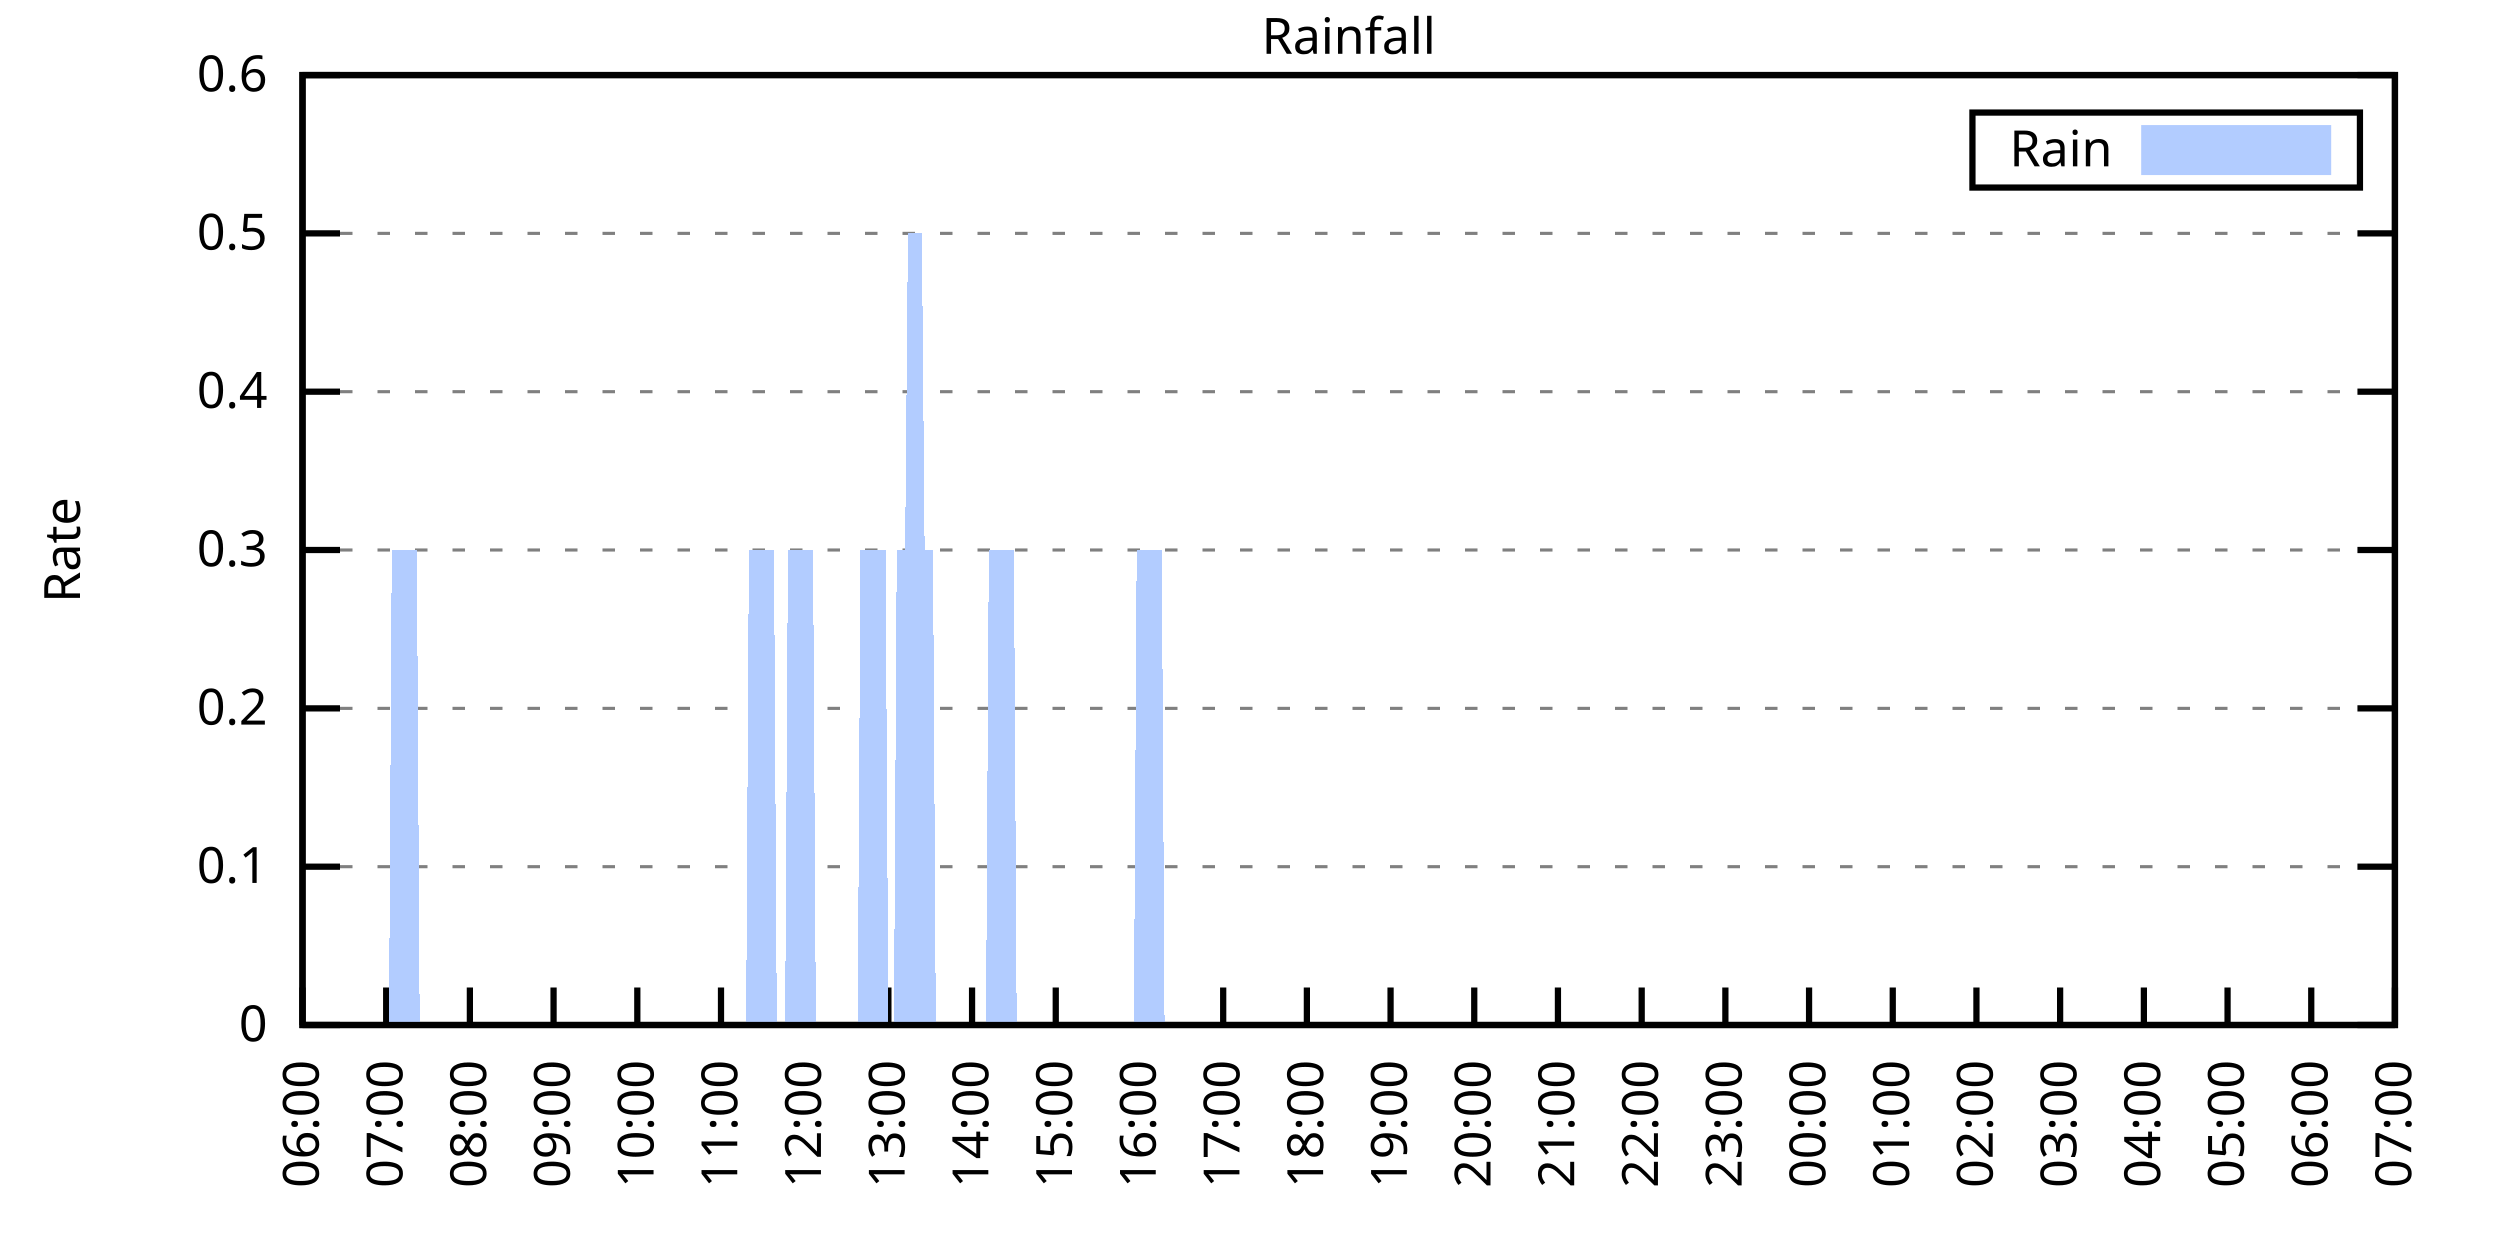
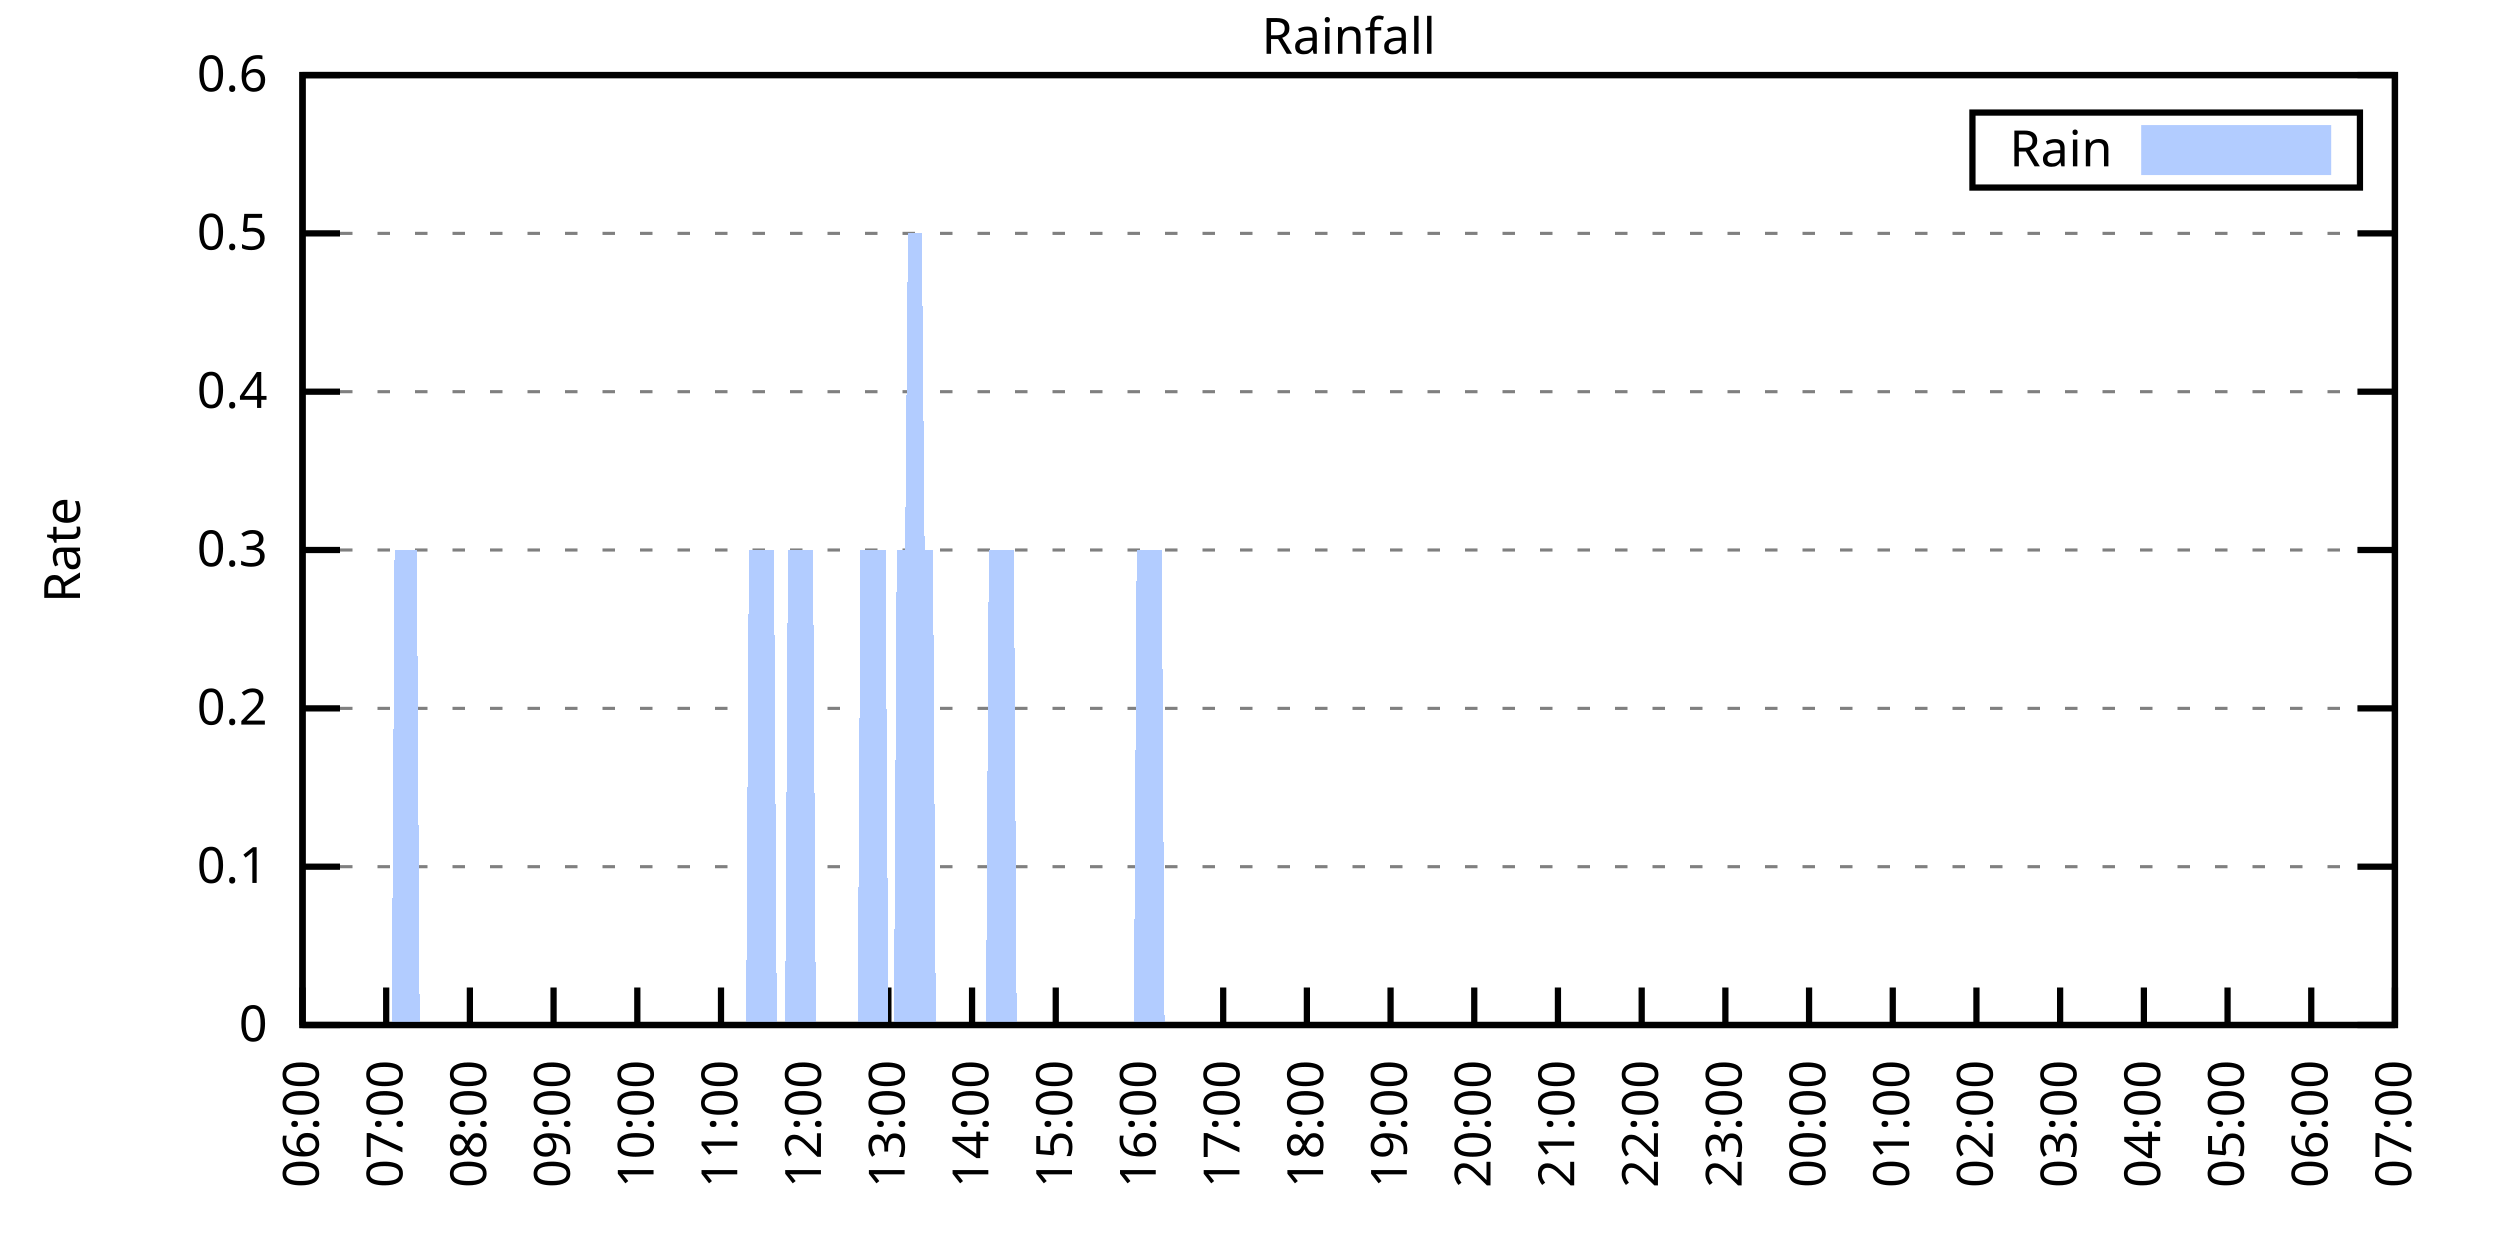
<svg xmlns="http://www.w3.org/2000/svg" xmlns:xlink="http://www.w3.org/1999/xlink" width="400" height="200" viewBox="0 0 400 200">
  <g id="gnuplot_canvas">
    <rect x="0" y="0" width="400" height="200" fill="none" />
    <defs>
      <circle id="gpDot" r="0.5" stroke-width="0.5" stroke="currentColor" />
      <path id="gpPt0" stroke-width="0.333" stroke="currentColor" d="M-1,0 h2 M0,-1 v2" />
      <path id="gpPt1" stroke-width="0.333" stroke="currentColor" d="M-1,-1 L1,1 M1,-1 L-1,1" />
      <path id="gpPt2" stroke-width="0.333" stroke="currentColor" d="M-1,0 L1,0 M0,-1 L0,1 M-1,-1 L1,1 M-1,1 L1,-1" />
      <rect id="gpPt3" stroke-width="0.333" stroke="currentColor" x="-1" y="-1" width="2" height="2" />
      <rect id="gpPt4" stroke-width="0.333" stroke="currentColor" fill="currentColor" x="-1" y="-1" width="2" height="2" />
      <circle id="gpPt5" stroke-width="0.333" stroke="currentColor" cx="0" cy="0" r="1" />
      <use xlink:href="#gpPt5" id="gpPt6" fill="currentColor" stroke="none" />
      <path id="gpPt7" stroke-width="0.333" stroke="currentColor" d="M0,-1.33 L-1.33,0.67 L1.33,0.67 z" />
      <use xlink:href="#gpPt7" id="gpPt8" fill="currentColor" stroke="none" />
      <use xlink:href="#gpPt7" id="gpPt9" stroke="currentColor" transform="rotate(180)" />
      <use xlink:href="#gpPt9" id="gpPt10" fill="currentColor" stroke="none" />
      <use xlink:href="#gpPt3" id="gpPt11" stroke="currentColor" transform="rotate(45)" />
      <use xlink:href="#gpPt11" id="gpPt12" fill="currentColor" stroke="none" />
      <path id="gpPt13" stroke-width="0.333" stroke="currentColor" d="M0,1.330 L1.265,0.411 L0.782,-1.067 L-0.782,-1.076 L-1.265,0.411 z" />
      <use xlink:href="#gpPt13" id="gpPt14" fill="currentColor" stroke="none" />
      <filter id="textbox" filterUnits="objectBoundingBox" x="0" y="0" height="1" width="1">
        <feFlood flood-color="white" flood-opacity="1" result="bgnd" />
        <feComposite in="SourceGraphic" in2="bgnd" operator="atop" />
      </filter>
      <filter id="greybox" filterUnits="objectBoundingBox" x="0" y="0" height="1" width="1">
        <feFlood flood-color="lightgrey" flood-opacity="1" result="grey" />
        <feComposite in="SourceGraphic" in2="grey" operator="atop" />
      </filter>
    </defs>
    <g fill="none" color="white" stroke="currentColor" stroke-width="1.00" stroke-linecap="butt" stroke-linejoin="miter">
</g>
    <g fill="none" color="black" stroke="currentColor" stroke-width="1.00" stroke-linecap="butt" stroke-linejoin="miter">
      <g stroke="none" shape-rendering="crispEdges">
        <polygon fill="rgb(255, 255, 255)" points="48.40,164.00 383.18,164.00 383.18,12.02 48.40,12.02 " />
      </g>
    </g>
    <g fill="none" color="black" stroke="currentColor" stroke-width="1.00" stroke-linecap="butt" stroke-linejoin="miter">
</g>
    <g fill="none" color="black" stroke="black" stroke-width="0.50" stroke-linecap="butt" stroke-linejoin="miter">
</g>
    <g fill="none" color="gray" stroke="currentColor" stroke-width="0.50" stroke-linecap="butt" stroke-linejoin="miter">
      <path stroke="gray" stroke-dasharray="2,4" class="gridline" d="M48.40,164.00 L383.19,164.00  " />
    </g>
    <g fill="none" color="gray" stroke="gray" stroke-width="1.00" stroke-linecap="butt" stroke-linejoin="miter">
</g>
    <g fill="none" color="black" stroke="currentColor" stroke-width="1.00" stroke-linecap="butt" stroke-linejoin="miter">
      <path stroke="black" d="M48.40,164.00 L54.40,164.00 M383.19,164.00 L377.19,164.00  " />
      <g transform="translate(42.80,166.60)" stroke="none" fill="black" font-family="Sans" font-size="8.00" text-anchor="end">
        <text>
          <tspan font-family="Sans"> 0</tspan>
        </text>
      </g>
    </g>
    <g fill="none" color="black" stroke="currentColor" stroke-width="1.00" stroke-linecap="butt" stroke-linejoin="miter">
</g>
    <g fill="none" color="black" stroke="black" stroke-width="0.50" stroke-linecap="butt" stroke-linejoin="miter">
</g>
    <g fill="none" color="gray" stroke="currentColor" stroke-width="0.50" stroke-linecap="butt" stroke-linejoin="miter">
      <path stroke="gray" stroke-dasharray="2,4" class="gridline" d="M48.40,138.67 L383.19,138.67  " />
    </g>
    <g fill="none" color="gray" stroke="gray" stroke-width="1.00" stroke-linecap="butt" stroke-linejoin="miter">
</g>
    <g fill="none" color="black" stroke="currentColor" stroke-width="1.00" stroke-linecap="butt" stroke-linejoin="miter">
      <path stroke="black" d="M48.40,138.67 L54.40,138.67 M383.19,138.67 L377.19,138.67  " />
      <g transform="translate(42.80,141.27)" stroke="none" fill="black" font-family="Sans" font-size="8.00" text-anchor="end">
        <text>
          <tspan font-family="Sans"> 0.1</tspan>
        </text>
      </g>
    </g>
    <g fill="none" color="black" stroke="currentColor" stroke-width="1.00" stroke-linecap="butt" stroke-linejoin="miter">
</g>
    <g fill="none" color="black" stroke="black" stroke-width="0.50" stroke-linecap="butt" stroke-linejoin="miter">
</g>
    <g fill="none" color="gray" stroke="currentColor" stroke-width="0.50" stroke-linecap="butt" stroke-linejoin="miter">
      <path stroke="gray" stroke-dasharray="2,4" class="gridline" d="M48.40,113.34 L383.19,113.34  " />
    </g>
    <g fill="none" color="gray" stroke="gray" stroke-width="1.00" stroke-linecap="butt" stroke-linejoin="miter">
</g>
    <g fill="none" color="black" stroke="currentColor" stroke-width="1.00" stroke-linecap="butt" stroke-linejoin="miter">
      <path stroke="black" d="M48.40,113.34 L54.40,113.34 M383.19,113.34 L377.19,113.34  " />
      <g transform="translate(42.80,115.94)" stroke="none" fill="black" font-family="Sans" font-size="8.00" text-anchor="end">
        <text>
          <tspan font-family="Sans"> 0.2</tspan>
        </text>
      </g>
    </g>
    <g fill="none" color="black" stroke="currentColor" stroke-width="1.00" stroke-linecap="butt" stroke-linejoin="miter">
</g>
    <g fill="none" color="black" stroke="black" stroke-width="0.50" stroke-linecap="butt" stroke-linejoin="miter">
</g>
    <g fill="none" color="gray" stroke="currentColor" stroke-width="0.50" stroke-linecap="butt" stroke-linejoin="miter">
      <path stroke="gray" stroke-dasharray="2,4" class="gridline" d="M48.40,88.00 L383.19,88.00  " />
    </g>
    <g fill="none" color="gray" stroke="gray" stroke-width="1.00" stroke-linecap="butt" stroke-linejoin="miter">
</g>
    <g fill="none" color="black" stroke="currentColor" stroke-width="1.00" stroke-linecap="butt" stroke-linejoin="miter">
      <path stroke="black" d="M48.40,88.00 L54.40,88.00 M383.19,88.00 L377.19,88.00  " />
      <g transform="translate(42.80,90.60)" stroke="none" fill="black" font-family="Sans" font-size="8.00" text-anchor="end">
        <text>
          <tspan font-family="Sans"> 0.3</tspan>
        </text>
      </g>
    </g>
    <g fill="none" color="black" stroke="currentColor" stroke-width="1.00" stroke-linecap="butt" stroke-linejoin="miter">
</g>
    <g fill="none" color="black" stroke="black" stroke-width="0.50" stroke-linecap="butt" stroke-linejoin="miter">
</g>
    <g fill="none" color="gray" stroke="currentColor" stroke-width="0.50" stroke-linecap="butt" stroke-linejoin="miter">
      <path stroke="gray" stroke-dasharray="2,4" class="gridline" d="M48.40,62.67 L383.19,62.67  " />
    </g>
    <g fill="none" color="gray" stroke="gray" stroke-width="1.00" stroke-linecap="butt" stroke-linejoin="miter">
</g>
    <g fill="none" color="black" stroke="currentColor" stroke-width="1.00" stroke-linecap="butt" stroke-linejoin="miter">
      <path stroke="black" d="M48.40,62.67 L54.40,62.67 M383.19,62.67 L377.19,62.67  " />
      <g transform="translate(42.80,65.27)" stroke="none" fill="black" font-family="Sans" font-size="8.00" text-anchor="end">
        <text>
          <tspan font-family="Sans"> 0.4</tspan>
        </text>
      </g>
    </g>
    <g fill="none" color="black" stroke="currentColor" stroke-width="1.00" stroke-linecap="butt" stroke-linejoin="miter">
</g>
    <g fill="none" color="black" stroke="black" stroke-width="0.50" stroke-linecap="butt" stroke-linejoin="miter">
</g>
    <g fill="none" color="gray" stroke="currentColor" stroke-width="0.50" stroke-linecap="butt" stroke-linejoin="miter">
      <path stroke="gray" stroke-dasharray="2,4" class="gridline" d="M48.40,37.34 L383.19,37.34  " />
    </g>
    <g fill="none" color="gray" stroke="gray" stroke-width="1.00" stroke-linecap="butt" stroke-linejoin="miter">
</g>
    <g fill="none" color="black" stroke="currentColor" stroke-width="1.00" stroke-linecap="butt" stroke-linejoin="miter">
      <path stroke="black" d="M48.40,37.34 L54.40,37.34 M383.19,37.34 L377.19,37.34  " />
      <g transform="translate(42.80,39.94)" stroke="none" fill="black" font-family="Sans" font-size="8.00" text-anchor="end">
        <text>
          <tspan font-family="Sans"> 0.5</tspan>
        </text>
      </g>
    </g>
    <g fill="none" color="black" stroke="currentColor" stroke-width="1.00" stroke-linecap="butt" stroke-linejoin="miter">
</g>
    <g fill="none" color="black" stroke="black" stroke-width="0.50" stroke-linecap="butt" stroke-linejoin="miter">
</g>
    <g fill="none" color="gray" stroke="currentColor" stroke-width="0.50" stroke-linecap="butt" stroke-linejoin="miter">
      <path stroke="gray" stroke-dasharray="2,4" class="gridline" d="M48.40,12.01 L383.19,12.01  " />
    </g>
    <g fill="none" color="gray" stroke="gray" stroke-width="1.00" stroke-linecap="butt" stroke-linejoin="miter">
</g>
    <g fill="none" color="black" stroke="currentColor" stroke-width="1.00" stroke-linecap="butt" stroke-linejoin="miter">
      <path stroke="black" d="M48.40,12.01 L54.40,12.01 M383.19,12.01 L377.19,12.01  " />
      <g transform="translate(42.80,14.61)" stroke="none" fill="black" font-family="Sans" font-size="8.00" text-anchor="end">
        <text>
          <tspan font-family="Sans"> 0.6</tspan>
        </text>
      </g>
    </g>
    <g fill="none" color="black" stroke="currentColor" stroke-width="1.00" stroke-linecap="butt" stroke-linejoin="miter">
      <path stroke="black" d="M48.40,164.00 L48.40,158.00  " />
      <g transform="translate(51.00,169.60) rotate(270.00)" stroke="none" fill="black" font-family="Sans" font-size="8.00" text-anchor="end">
        <text>
          <tspan font-family="Sans">06:00</tspan>
        </text>
      </g>
    </g>
    <g fill="none" color="black" stroke="currentColor" stroke-width="1.00" stroke-linecap="butt" stroke-linejoin="miter">
      <path stroke="black" d="M61.79,164.00 L61.79,158.00  " />
      <g transform="translate(64.39,169.60) rotate(270.00)" stroke="none" fill="black" font-family="Sans" font-size="8.00" text-anchor="end">
        <text>
          <tspan font-family="Sans">07:00</tspan>
        </text>
      </g>
    </g>
    <g fill="none" color="black" stroke="currentColor" stroke-width="1.00" stroke-linecap="butt" stroke-linejoin="miter">
      <path stroke="black" d="M75.18,164.00 L75.18,158.00  " />
      <g transform="translate(77.78,169.60) rotate(270.00)" stroke="none" fill="black" font-family="Sans" font-size="8.00" text-anchor="end">
        <text>
          <tspan font-family="Sans">08:00</tspan>
        </text>
      </g>
    </g>
    <g fill="none" color="black" stroke="currentColor" stroke-width="1.00" stroke-linecap="butt" stroke-linejoin="miter">
      <path stroke="black" d="M88.57,164.00 L88.57,158.00  " />
      <g transform="translate(91.17,169.60) rotate(270.00)" stroke="none" fill="black" font-family="Sans" font-size="8.00" text-anchor="end">
        <text>
          <tspan font-family="Sans">09:00</tspan>
        </text>
      </g>
    </g>
    <g fill="none" color="black" stroke="currentColor" stroke-width="1.00" stroke-linecap="butt" stroke-linejoin="miter">
      <path stroke="black" d="M101.97,164.00 L101.97,158.00  " />
      <g transform="translate(104.57,169.60) rotate(270.00)" stroke="none" fill="black" font-family="Sans" font-size="8.00" text-anchor="end">
        <text>
          <tspan font-family="Sans">10:00</tspan>
        </text>
      </g>
    </g>
    <g fill="none" color="black" stroke="currentColor" stroke-width="1.00" stroke-linecap="butt" stroke-linejoin="miter">
      <path stroke="black" d="M115.36,164.00 L115.36,158.00  " />
      <g transform="translate(117.96,169.60) rotate(270.00)" stroke="none" fill="black" font-family="Sans" font-size="8.00" text-anchor="end">
        <text>
          <tspan font-family="Sans">11:00</tspan>
        </text>
      </g>
    </g>
    <g fill="none" color="black" stroke="currentColor" stroke-width="1.00" stroke-linecap="butt" stroke-linejoin="miter">
      <path stroke="black" d="M128.75,164.00 L128.75,158.00  " />
      <g transform="translate(131.35,169.60) rotate(270.00)" stroke="none" fill="black" font-family="Sans" font-size="8.00" text-anchor="end">
        <text>
          <tspan font-family="Sans">12:00</tspan>
        </text>
      </g>
    </g>
    <g fill="none" color="black" stroke="currentColor" stroke-width="1.00" stroke-linecap="butt" stroke-linejoin="miter">
      <path stroke="black" d="M142.14,164.00 L142.14,158.00  " />
      <g transform="translate(144.74,169.60) rotate(270.00)" stroke="none" fill="black" font-family="Sans" font-size="8.00" text-anchor="end">
        <text>
          <tspan font-family="Sans">13:00</tspan>
        </text>
      </g>
    </g>
    <g fill="none" color="black" stroke="currentColor" stroke-width="1.00" stroke-linecap="butt" stroke-linejoin="miter">
      <path stroke="black" d="M155.53,164.00 L155.53,158.00  " />
      <g transform="translate(158.13,169.60) rotate(270.00)" stroke="none" fill="black" font-family="Sans" font-size="8.00" text-anchor="end">
        <text>
          <tspan font-family="Sans">14:00</tspan>
        </text>
      </g>
    </g>
    <g fill="none" color="black" stroke="currentColor" stroke-width="1.00" stroke-linecap="butt" stroke-linejoin="miter">
      <path stroke="black" d="M168.92,164.00 L168.92,158.00  " />
      <g transform="translate(171.52,169.60) rotate(270.00)" stroke="none" fill="black" font-family="Sans" font-size="8.00" text-anchor="end">
        <text>
          <tspan font-family="Sans">15:00</tspan>
        </text>
      </g>
    </g>
    <g fill="none" color="black" stroke="currentColor" stroke-width="1.00" stroke-linecap="butt" stroke-linejoin="miter">
      <path stroke="black" d="M182.32,164.00 L182.32,158.00  " />
      <g transform="translate(184.92,169.60) rotate(270.00)" stroke="none" fill="black" font-family="Sans" font-size="8.00" text-anchor="end">
        <text>
          <tspan font-family="Sans">16:00</tspan>
        </text>
      </g>
    </g>
    <g fill="none" color="black" stroke="currentColor" stroke-width="1.00" stroke-linecap="butt" stroke-linejoin="miter">
      <path stroke="black" d="M195.71,164.00 L195.71,158.00  " />
      <g transform="translate(198.31,169.60) rotate(270.00)" stroke="none" fill="black" font-family="Sans" font-size="8.00" text-anchor="end">
        <text>
          <tspan font-family="Sans">17:00</tspan>
        </text>
      </g>
    </g>
    <g fill="none" color="black" stroke="currentColor" stroke-width="1.00" stroke-linecap="butt" stroke-linejoin="miter">
      <path stroke="black" d="M209.10,164.00 L209.10,158.00  " />
      <g transform="translate(211.70,169.60) rotate(270.00)" stroke="none" fill="black" font-family="Sans" font-size="8.00" text-anchor="end">
        <text>
          <tspan font-family="Sans">18:00</tspan>
        </text>
      </g>
    </g>
    <g fill="none" color="black" stroke="currentColor" stroke-width="1.00" stroke-linecap="butt" stroke-linejoin="miter">
      <path stroke="black" d="M222.49,164.00 L222.49,158.00  " />
      <g transform="translate(225.09,169.60) rotate(270.00)" stroke="none" fill="black" font-family="Sans" font-size="8.00" text-anchor="end">
        <text>
          <tspan font-family="Sans">19:00</tspan>
        </text>
      </g>
    </g>
    <g fill="none" color="black" stroke="currentColor" stroke-width="1.00" stroke-linecap="butt" stroke-linejoin="miter">
      <path stroke="black" d="M235.88,164.00 L235.88,158.00  " />
      <g transform="translate(238.48,169.60) rotate(270.00)" stroke="none" fill="black" font-family="Sans" font-size="8.00" text-anchor="end">
        <text>
          <tspan font-family="Sans">20:00</tspan>
        </text>
      </g>
    </g>
    <g fill="none" color="black" stroke="currentColor" stroke-width="1.00" stroke-linecap="butt" stroke-linejoin="miter">
      <path stroke="black" d="M249.27,164.00 L249.27,158.00  " />
      <g transform="translate(251.87,169.60) rotate(270.00)" stroke="none" fill="black" font-family="Sans" font-size="8.00" text-anchor="end">
        <text>
          <tspan font-family="Sans">21:00</tspan>
        </text>
      </g>
    </g>
    <g fill="none" color="black" stroke="currentColor" stroke-width="1.00" stroke-linecap="butt" stroke-linejoin="miter">
      <path stroke="black" d="M262.67,164.00 L262.67,158.00  " />
      <g transform="translate(265.27,169.60) rotate(270.00)" stroke="none" fill="black" font-family="Sans" font-size="8.00" text-anchor="end">
        <text>
          <tspan font-family="Sans">22:00</tspan>
        </text>
      </g>
    </g>
    <g fill="none" color="black" stroke="currentColor" stroke-width="1.00" stroke-linecap="butt" stroke-linejoin="miter">
      <path stroke="black" d="M276.06,164.00 L276.06,158.00  " />
      <g transform="translate(278.66,169.60) rotate(270.00)" stroke="none" fill="black" font-family="Sans" font-size="8.00" text-anchor="end">
        <text>
          <tspan font-family="Sans">23:00</tspan>
        </text>
      </g>
    </g>
    <g fill="none" color="black" stroke="currentColor" stroke-width="1.00" stroke-linecap="butt" stroke-linejoin="miter">
      <path stroke="black" d="M289.45,164.00 L289.45,158.00  " />
      <g transform="translate(292.05,169.60) rotate(270.00)" stroke="none" fill="black" font-family="Sans" font-size="8.00" text-anchor="end">
        <text>
          <tspan font-family="Sans">00:00</tspan>
        </text>
      </g>
    </g>
    <g fill="none" color="black" stroke="currentColor" stroke-width="1.00" stroke-linecap="butt" stroke-linejoin="miter">
      <path stroke="black" d="M302.84,164.00 L302.84,158.00  " />
      <g transform="translate(305.44,169.60) rotate(270.00)" stroke="none" fill="black" font-family="Sans" font-size="8.00" text-anchor="end">
        <text>
          <tspan font-family="Sans">01:00</tspan>
        </text>
      </g>
    </g>
    <g fill="none" color="black" stroke="currentColor" stroke-width="1.00" stroke-linecap="butt" stroke-linejoin="miter">
      <path stroke="black" d="M316.23,164.00 L316.23,158.00  " />
      <g transform="translate(318.83,169.60) rotate(270.00)" stroke="none" fill="black" font-family="Sans" font-size="8.00" text-anchor="end">
        <text>
          <tspan font-family="Sans">02:00</tspan>
        </text>
      </g>
    </g>
    <g fill="none" color="black" stroke="currentColor" stroke-width="1.00" stroke-linecap="butt" stroke-linejoin="miter">
      <path stroke="black" d="M329.62,164.00 L329.62,158.00  " />
      <g transform="translate(332.22,169.60) rotate(270.00)" stroke="none" fill="black" font-family="Sans" font-size="8.00" text-anchor="end">
        <text>
          <tspan font-family="Sans">03:00</tspan>
        </text>
      </g>
    </g>
    <g fill="none" color="black" stroke="currentColor" stroke-width="1.00" stroke-linecap="butt" stroke-linejoin="miter">
      <path stroke="black" d="M343.02,164.00 L343.02,158.00  " />
      <g transform="translate(345.62,169.60) rotate(270.00)" stroke="none" fill="black" font-family="Sans" font-size="8.00" text-anchor="end">
        <text>
          <tspan font-family="Sans">04:00</tspan>
        </text>
      </g>
    </g>
    <g fill="none" color="black" stroke="currentColor" stroke-width="1.00" stroke-linecap="butt" stroke-linejoin="miter">
      <path stroke="black" d="M356.41,164.00 L356.41,158.00  " />
      <g transform="translate(359.01,169.60) rotate(270.00)" stroke="none" fill="black" font-family="Sans" font-size="8.00" text-anchor="end">
        <text>
          <tspan font-family="Sans">05:00</tspan>
        </text>
      </g>
    </g>
    <g fill="none" color="black" stroke="currentColor" stroke-width="1.00" stroke-linecap="butt" stroke-linejoin="miter">
      <path stroke="black" d="M369.80,164.00 L369.80,158.00  " />
      <g transform="translate(372.40,169.60) rotate(270.00)" stroke="none" fill="black" font-family="Sans" font-size="8.00" text-anchor="end">
        <text>
          <tspan font-family="Sans">06:00</tspan>
        </text>
      </g>
    </g>
    <g fill="none" color="black" stroke="currentColor" stroke-width="1.00" stroke-linecap="butt" stroke-linejoin="miter">
      <path stroke="black" d="M383.19,164.00 L383.19,158.00  " />
      <g transform="translate(385.79,169.60) rotate(270.00)" stroke="none" fill="black" font-family="Sans" font-size="8.00" text-anchor="end">
        <text>
          <tspan font-family="Sans">07:00</tspan>
        </text>
      </g>
    </g>
    <g fill="none" color="black" stroke="currentColor" stroke-width="1.00" stroke-linecap="butt" stroke-linejoin="miter">
</g>
    <g fill="none" color="black" stroke="currentColor" stroke-width="1.00" stroke-linecap="butt" stroke-linejoin="miter">
      <path stroke="black" d="M48.40,12.01 L48.40,164.00 L383.19,164.00 L383.19,12.01 L48.40,12.01 Z  " />
    </g>
    <g fill="none" color="black" stroke="currentColor" stroke-width="1.00" stroke-linecap="butt" stroke-linejoin="miter">
</g>
    <g fill="none" color="black" stroke="currentColor" stroke-width="1.00" stroke-linecap="butt" stroke-linejoin="miter">
      <path stroke="black" d="M315.59,30.01 L315.59,18.01 L377.59,18.01 L377.59,30.01 L315.59,30.01 Z  " />
    </g>
    <g id="Rainfall_plot_1">
      <g fill="none" color="white" stroke="black" stroke-width="2.00" stroke-linecap="butt" stroke-linejoin="miter">
</g>
      <g fill="none" color="black" stroke="currentColor" stroke-width="2.00" stroke-linecap="butt" stroke-linejoin="miter">
        <g transform="translate(337.99,26.61)" stroke="none" fill="black" font-family="Sans" font-size="8.00" text-anchor="end">
          <text>
            <tspan font-family="Sans">Rain</tspan>
          </text>
        </g>
      </g>
      <g fill="none" color="black" stroke="currentColor" stroke-width="2.00" stroke-linecap="butt" stroke-linejoin="miter">
        <g stroke="none" shape-rendering="crispEdges">
          <polygon fill="rgb(178, 204, 255)" points="343.59,27.01 371.99,27.01 371.99,21.01 343.59,21.01 " />
        </g>
        <path stroke="rgb(178, 204, 255)" d="M343.59,27.01 L371.99,27.01 L371.99,21.01 L343.59,21.01 L343.59,27.01 Z  " />
      </g>
      <g fill="none" color="black" stroke="currentColor" stroke-width="2.00" stroke-linecap="butt" stroke-linejoin="miter">
        <g stroke="none" shape-rendering="crispEdges">
-           <polygon fill="rgb(178, 204, 255)" points="55.54,164.00 55.99,164.00 56.43,164.00 56.88,164.00 57.33,164.00 57.77,164.00 58.22,164.00 58.67,164.00 59.11,164.00 59.56,164.00 60.01,164.00 60.45,164.00 60.90,164.00 61.35,164.00 61.79,164.00 62.24,164.00 62.68,88.00 63.13,88.00 63.58,88.00 64.02,88.00 64.47,88.00 64.92,88.00 65.36,88.00 65.81,88.00 66.26,88.00 66.70,88.00 67.15,164.00 67.59,164.00 68.04,164.00 68.49,164.00 68.93,164.00 69.38,164.00 69.83,164.00 70.27,164.00 70.72,164.00 71.17,164.00 71.61,164.00 72.06,164.00 72.50,164.00 72.95,164.00 73.40,164.00 73.84,164.00 74.29,164.00 74.74,164.00 75.18,164.00 75.63,164.00 76.08,164.00 76.52,164.00 76.97,164.00 77.42,164.00 77.86,164.00 78.31,164.00 78.75,164.00 79.20,164.00 79.65,164.00 80.09,164.00 80.54,164.00 80.99,164.00 81.43,164.00 81.88,164.00 82.33,164.00 82.77,164.00 83.22,164.00 83.66,164.00 84.11,164.00 84.56,164.00 85.00,164.00 85.45,164.00 85.90,164.00 86.34,164.00 86.79,164.00 87.24,164.00 87.68,164.00 88.13,164.00 88.57,164.00 89.02,164.00 89.47,164.00 89.91,164.00 90.36,164.00 90.81,164.00 91.25,164.00 91.70,164.00 92.15,164.00 92.59,164.00 93.04,164.00 93.49,164.00 93.93,164.00 94.38,164.00 94.82,164.00 95.27,164.00 95.72,164.00 96.16,164.00 96.61,164.00 97.06,164.00 97.50,164.00 97.95,164.00 98.40,164.00 98.84,164.00 99.29,164.00 99.73,164.00 100.18,164.00 100.63,164.00 101.07,164.00 101.52,164.00 101.97,164.00 102.41,164.00 102.86,164.00 103.31,164.00 103.75,164.00 104.20,164.00 104.64,164.00 105.09,164.00 105.54,164.00 105.98,164.00 106.43,164.00 106.88,164.00 107.32,164.00 107.77,164.00 108.22,164.00 108.66,164.00 109.11,164.00 109.55,164.00 110.00,164.00 110.45,164.00 110.89,164.00 111.34,164.00 111.79,164.00 112.23,164.00 112.68,164.00 113.13,164.00 113.57,164.00 114.02,164.00 114.47,164.00 114.91,164.00 115.36,164.00 115.80,164.00 116.25,164.00 116.70,164.00 117.14,164.00 117.59,164.00 118.04,164.00 118.48,164.00 118.93,164.00 119.38,164.00 119.82,88.00 120.27,88.00 120.71,88.00 121.16,88.00 121.61,88.00 122.05,88.00 122.50,88.00 122.95,88.00 123.39,88.00 123.84,88.00 124.29,164.00 124.73,164.00 125.18,164.00 125.62,164.00 126.07,88.00 126.52,88.00 126.96,88.00 127.41,88.00 127.86,88.00 128.30,88.00 128.75,88.00 129.20,88.00 129.64,88.00 130.09,88.00 130.54,164.00 130.98,164.00 131.43,164.00 131.87,164.00 132.32,164.00 132.77,164.00 133.21,164.00 133.66,164.00 134.11,164.00 134.55,164.00 135.00,164.00 135.45,164.00 135.89,164.00 136.34,164.00 136.78,164.00 137.23,164.00 137.68,88.00 138.12,88.00 138.57,88.00 139.02,88.00 139.46,88.00 139.91,88.00 140.36,88.00 140.80,88.00 141.25,88.00 141.69,88.00 142.14,164.00 142.59,164.00 143.03,164.00 143.48,88.00 143.93,88.00 144.37,88.00 144.82,88.00 145.27,37.34 145.71,37.34 146.16,37.34 146.61,37.34 147.05,37.34 147.50,37.34 147.94,88.00 148.39,88.00 148.84,88.00 149.28,88.00 149.73,164.00 150.18,164.00 150.62,164.00 151.07,164.00 151.52,164.00 151.96,164.00 152.41,164.00 152.85,164.00 153.30,164.00 153.75,164.00 154.19,164.00 154.64,164.00 155.09,164.00 155.53,164.00 155.98,164.00 156.43,164.00 156.87,164.00 157.32,164.00 157.76,164.00 158.21,88.00 158.66,88.00 159.10,88.00 159.55,88.00 160.00,88.00 160.44,88.00 160.89,88.00 161.34,88.00 161.78,88.00 162.23,88.00 162.67,164.00 163.12,164.00 163.57,164.00 164.01,164.00 164.46,164.00 164.91,164.00 165.35,164.00 165.80,164.00 166.25,164.00 166.69,164.00 167.14,164.00 167.59,164.00 168.03,164.00 168.48,164.00 168.92,164.00 169.37,164.00 169.82,164.00 170.26,164.00 170.71,164.00 171.16,164.00 171.60,164.00 172.05,164.00 172.50,164.00 172.94,164.00 173.39,164.00 173.83,164.00 174.28,164.00 174.73,164.00 175.17,164.00 175.62,164.00 176.07,164.00 176.51,164.00 176.96,164.00 177.41,164.00 177.85,164.00 178.30,164.00 178.74,164.00 179.19,164.00 179.64,164.00 180.08,164.00 180.53,164.00 180.98,164.00 181.42,164.00 181.87,88.00 182.32,88.00 182.76,88.00 183.21,88.00 183.66,88.00 184.10,88.00 184.55,88.00 184.99,88.00 185.44,88.00 185.89,88.00 186.33,164.00 186.78,164.00 187.23,164.00 187.67,164.00 188.12,164.00 188.57,164.00 189.01,164.00 189.46,164.00 189.90,164.00 190.35,164.00 190.80,164.00 191.24,164.00 191.69,164.00 192.14,164.00 192.58,164.00 193.03,164.00 193.48,164.00 193.92,164.00 194.37,164.00 194.81,164.00 195.26,164.00 195.71,164.00 196.15,164.00 196.60,164.00 197.05,164.00 197.49,164.00 197.94,164.00 198.39,164.00 198.83,164.00 199.28,164.00 199.73,164.00 200.17,164.00 200.62,164.00 201.06,164.00 201.51,164.00 201.96,164.00 202.40,164.00 202.85,164.00 203.30,164.00 203.74,164.00 204.19,164.00 204.64,164.00 205.08,164.00 205.53,164.00 205.97,164.00 206.42,164.00 206.87,164.00 207.31,164.00 207.76,164.00 208.21,164.00 208.65,164.00 209.10,164.00 209.55,164.00 209.99,164.00 210.44,164.00 210.88,164.00 211.33,164.00 211.78,164.00 212.22,164.00 212.67,164.00 213.12,164.00 213.56,164.00 214.01,164.00 214.46,164.00 214.90,164.00 215.35,164.00 215.80,164.00 216.24,164.00 216.69,164.00 217.13,164.00 217.58,164.00 218.03,164.00 218.47,164.00 218.92,164.00 219.37,164.00 219.81,164.00 220.26,164.00 220.71,164.00 221.15,164.00 221.60,164.00 222.04,164.00 222.49,164.00 222.94,164.00 223.38,164.00 223.83,164.00 224.28,164.00 224.72,164.00 225.17,164.00 225.62,164.00 226.06,164.00 226.51,164.00 226.95,164.00 227.40,164.00 227.85,164.00 228.29,164.00 228.74,164.00 229.19,164.00 229.63,164.00 230.08,164.00 230.53,164.00 230.97,164.00 231.42,164.00 231.86,164.00 232.31,164.00 232.76,164.00 233.20,164.00 233.65,164.00 234.10,164.00 234.54,164.00 234.99,164.00 235.44,164.00 235.88,164.00 236.33,164.00 236.78,164.00 237.22,164.00 237.67,164.00 238.11,164.00 238.56,164.00 239.01,164.00 239.45,164.00 239.90,164.00 240.35,164.00 240.79,164.00 241.24,164.00 241.69,164.00 242.13,164.00 242.58,164.00 243.02,164.00 243.47,164.00 243.92,164.00 244.36,164.00 244.81,164.00 245.26,164.00 245.70,164.00 246.15,164.00 246.60,164.00 247.04,164.00 247.49,164.00 247.93,164.00 248.38,164.00 248.83,164.00 249.27,164.00 249.72,164.00 250.17,164.00 250.61,164.00 251.06,164.00 251.51,164.00 251.95,164.00 252.40,164.00 252.85,164.00 253.29,164.00 253.74,164.00 254.18,164.00 254.63,164.00 255.08,164.00 255.52,164.00 255.97,164.00 256.42,164.00 256.86,164.00 257.31,164.00 257.76,164.00 258.20,164.00 258.65,164.00 259.09,164.00 259.54,164.00 259.99,164.00 260.43,164.00 260.88,164.00 261.33,164.00 261.77,164.00 262.22,164.00 262.67,164.00 263.11,164.00 263.56,164.00 264.00,164.00 264.45,164.00 264.90,164.00 265.34,164.00 265.79,164.00 266.24,164.00 266.68,164.00 267.13,164.00 267.58,164.00 268.02,164.00 268.47,164.00 268.92,164.00 269.36,164.00 269.81,164.00 270.25,164.00 270.70,164.00 271.15,164.00 271.59,164.00 272.04,164.00 272.49,164.00 272.93,164.00 273.38,164.00 273.83,164.00 274.27,164.00 274.72,164.00 275.16,164.00 275.61,164.00 276.06,164.00 276.50,164.00 276.95,164.00 277.40,164.00 277.84,164.00 278.29,164.00 278.74,164.00 279.18,164.00 279.63,164.00 280.07,164.00 280.52,164.00 280.97,164.00 281.41,164.00 281.86,164.00 282.31,164.00 282.75,164.00 283.20,164.00 283.65,164.00 284.09,164.00 284.54,164.00 284.98,164.00 285.43,164.00 285.88,164.00 286.32,164.00 286.77,164.00 287.22,164.00 287.66,164.00 288.11,164.00 288.56,164.00 289.00,164.00 289.45,164.00 289.90,164.00 290.34,164.00 290.79,164.00 291.23,164.00 291.68,164.00 292.13,164.00 292.57,164.00 293.02,164.00 293.47,164.00 293.91,164.00 294.36,164.00 294.81,164.00 295.25,164.00 295.70,164.00 296.14,164.00 296.59,164.00 297.04,164.00 297.48,164.00 297.93,164.00 298.38,164.00 298.82,164.00 299.27,164.00 299.72,164.00 300.16,164.00 300.61,164.00 301.05,164.00 301.50,164.00 301.95,164.00 302.39,164.00 302.84,164.00 303.29,164.00 303.73,164.00 304.18,164.00 304.63,164.00 305.07,164.00 305.52,164.00 305.97,164.00 306.41,164.00 306.86,164.00 307.30,164.00 307.75,164.00 308.20,164.00 308.64,164.00 309.09,164.00 309.54,164.00 309.98,164.00 310.43,164.00 310.88,164.00 311.32,164.00 311.77,164.00 312.21,164.00 312.66,164.00 313.11,164.00 313.55,164.00 314.00,164.00 314.45,164.00 314.89,164.00 315.34,164.00 315.79,164.00 316.23,164.00 316.68,164.00 317.12,164.00 317.57,164.00 318.02,164.00 318.46,164.00 318.91,164.00 319.36,164.00 319.80,164.00 320.25,164.00 320.70,164.00 321.14,164.00 321.59,164.00 322.04,164.00 322.48,164.00 322.93,164.00 323.37,164.00 323.82,164.00 324.27,164.00 324.71,164.00 325.16,164.00 325.61,164.00 326.05,164.00 326.50,164.00 326.95,164.00 327.39,164.00 327.84,164.00 328.28,164.00 328.73,164.00 329.18,164.00 329.62,164.00 330.07,164.00 330.52,164.00 330.96,164.00 331.41,164.00 331.86,164.00 332.30,164.00 332.75,164.00 333.19,164.00 333.64,164.00 334.09,164.00 334.53,164.00 334.98,164.00 335.43,164.00 335.87,164.00 336.32,164.00 336.77,164.00 337.21,164.00 337.66,164.00 338.10,164.00 338.55,164.00 339.00,164.00 339.44,164.00 339.89,164.00 340.34,164.00 340.78,164.00 341.23,164.00 341.68,164.00 342.12,164.00 342.57,164.00 343.02,164.00 343.46,164.00 343.91,164.00 344.35,164.00 344.80,164.00 345.25,164.00 345.69,164.00 346.14,164.00 346.59,164.00 347.03,164.00 347.48,164.00 347.93,164.00 348.37,164.00 348.82,164.00 349.26,164.00 349.71,164.00 350.16,164.00 350.60,164.00 351.05,164.00 351.50,164.00 351.94,164.00 352.39,164.00 352.84,164.00 353.28,164.00 353.73,164.00 354.17,164.00 354.62,164.00 355.07,164.00 355.51,164.00 355.96,164.00 356.41,164.00 356.85,164.00 357.30,164.00 357.75,164.00 358.19,164.00 358.64,164.00 359.09,164.00 359.53,164.00 359.98,164.00 360.42,164.00 360.87,164.00 361.32,164.00 361.76,164.00 362.21,164.00 362.66,164.00 363.10,164.00 363.55,164.00 364.00,164.00 364.44,164.00 364.89,164.00 365.33,164.00 365.78,164.00 366.23,164.00 366.67,164.00 367.12,164.00 367.57,164.00 368.01,164.00 368.46,164.00 368.91,164.00 369.35,164.00 369.80,164.00 370.24,164.00 370.69,164.00 371.14,164.00 371.58,164.00 372.03,164.00 372.48,164.00 372.92,164.00 373.37,164.00 373.82,164.00 374.26,164.00 374.71,164.00 375.16,164.00 375.60,164.00 376.05,164.00 376.49,164.00 376.49,164.00 55.54,164.00 " />
+           <polygon fill="rgb(178, 204, 255)" points="58.67,164.00 59.11,164.00 59.56,164.00 60.01,164.00 60.45,164.00 60.90,164.00 61.35,164.00 61.79,164.00 62.24,164.00 62.68,164.00 63.13,88.00 63.58,88.00 64.02,88.00 64.47,88.00 64.92,88.00 65.36,88.00 65.81,88.00 66.26,88.00 66.70,88.00 67.15,164.00 67.59,164.00 68.04,164.00 68.49,164.00 68.93,164.00 69.38,164.00 69.83,164.00 70.27,164.00 70.72,164.00 71.17,164.00 71.61,164.00 72.06,164.00 72.50,164.00 72.95,164.00 73.40,164.00 73.84,164.00 74.29,164.00 74.74,164.00 75.18,164.00 75.63,164.00 76.08,164.00 76.52,164.00 76.97,164.00 77.42,164.00 77.86,164.00 78.31,164.00 78.75,164.00 79.20,164.00 79.65,164.00 80.09,164.00 80.54,164.00 80.99,164.00 81.43,164.00 81.88,164.00 82.33,164.00 82.77,164.00 83.22,164.00 83.66,164.00 84.11,164.00 84.56,164.00 85.00,164.00 85.45,164.00 85.90,164.00 86.34,164.00 86.79,164.00 87.24,164.00 87.68,164.00 88.13,164.00 88.57,164.00 89.02,164.00 89.47,164.00 89.91,164.00 90.36,164.00 90.81,164.00 91.25,164.00 91.70,164.00 92.15,164.00 92.59,164.00 93.04,164.00 93.49,164.00 93.93,164.00 94.38,164.00 94.82,164.00 95.27,164.00 95.72,164.00 96.16,164.00 96.61,164.00 97.06,164.00 97.50,164.00 97.95,164.00 98.40,164.00 98.84,164.00 99.29,164.00 99.73,164.00 100.18,164.00 100.63,164.00 101.07,164.00 101.52,164.00 101.97,164.00 102.41,164.00 102.86,164.00 103.31,164.00 103.75,164.00 104.20,164.00 104.64,164.00 105.09,164.00 105.54,164.00 105.98,164.00 106.43,164.00 106.88,164.00 107.32,164.00 107.77,164.00 108.22,164.00 108.66,164.00 109.11,164.00 109.55,164.00 110.00,164.00 110.45,164.00 110.89,164.00 111.34,164.00 111.79,164.00 112.23,164.00 112.68,164.00 113.13,164.00 113.57,164.00 114.02,164.00 114.47,164.00 114.91,164.00 115.36,164.00 115.80,164.00 116.25,164.00 116.70,164.00 117.14,164.00 117.59,164.00 118.04,164.00 118.48,164.00 118.93,164.00 119.38,164.00 119.82,88.00 120.27,88.00 120.71,88.00 121.16,88.00 121.61,88.00 122.05,88.00 122.50,88.00 122.95,88.00 123.39,88.00 123.84,88.00 124.29,164.00 124.73,164.00 125.18,164.00 125.62,164.00 126.07,88.00 126.52,88.00 126.96,88.00 127.41,88.00 127.86,88.00 128.30,88.00 128.75,88.00 129.20,88.00 129.64,88.00 130.09,88.00 130.54,164.00 130.98,164.00 131.43,164.00 131.87,164.00 132.32,164.00 132.77,164.00 133.21,164.00 133.66,164.00 134.11,164.00 134.55,164.00 135.00,164.00 135.45,164.00 135.89,164.00 136.34,164.00 136.78,164.00 137.23,164.00 137.68,88.00 138.12,88.00 138.57,88.00 139.02,88.00 139.46,88.00 139.91,88.00 140.36,88.00 140.80,88.00 141.25,88.00 141.69,88.00 142.14,164.00 142.59,164.00 143.03,164.00 143.48,88.00 143.93,88.00 144.37,88.00 144.82,88.00 145.27,37.34 145.71,37.34 146.16,37.34 146.61,37.34 147.05,37.34 147.50,37.34 147.94,88.00 148.39,88.00 148.84,88.00 149.28,88.00 149.73,164.00 150.18,164.00 150.62,164.00 151.07,164.00 151.52,164.00 151.96,164.00 152.41,164.00 152.85,164.00 153.30,164.00 153.75,164.00 154.19,164.00 154.64,164.00 155.09,164.00 155.53,164.00 155.98,164.00 156.43,164.00 156.87,164.00 157.32,164.00 157.76,164.00 158.21,88.00 158.66,88.00 159.10,88.00 159.55,88.00 160.00,88.00 160.44,88.00 160.89,88.00 161.34,88.00 161.78,88.00 162.23,88.00 162.67,164.00 163.12,164.00 163.57,164.00 164.01,164.00 164.46,164.00 164.91,164.00 165.35,164.00 165.80,164.00 166.25,164.00 166.69,164.00 167.14,164.00 167.59,164.00 168.03,164.00 168.48,164.00 168.92,164.00 169.37,164.00 169.82,164.00 170.26,164.00 170.71,164.00 171.16,164.00 171.60,164.00 172.05,164.00 172.50,164.00 172.94,164.00 173.39,164.00 173.83,164.00 174.28,164.00 174.73,164.00 175.17,164.00 175.62,164.00 176.07,164.00 176.51,164.00 176.96,164.00 177.41,164.00 177.85,164.00 178.30,164.00 178.74,164.00 179.19,164.00 179.64,164.00 180.08,164.00 180.53,164.00 180.98,164.00 181.42,164.00 181.87,88.00 182.32,88.00 182.76,88.00 183.21,88.00 183.66,88.00 184.10,88.00 184.55,88.00 184.99,88.00 185.44,88.00 185.89,88.00 186.33,164.00 186.78,164.00 187.23,164.00 187.67,164.00 188.12,164.00 188.57,164.00 189.01,164.00 189.46,164.00 189.90,164.00 190.35,164.00 190.80,164.00 191.24,164.00 191.69,164.00 192.14,164.00 192.58,164.00 193.03,164.00 193.48,164.00 193.92,164.00 194.37,164.00 194.81,164.00 195.26,164.00 195.71,164.00 196.15,164.00 196.60,164.00 197.05,164.00 197.49,164.00 197.94,164.00 198.39,164.00 198.83,164.00 199.28,164.00 199.73,164.00 200.17,164.00 200.62,164.00 201.06,164.00 201.51,164.00 201.96,164.00 202.40,164.00 202.85,164.00 203.30,164.00 203.74,164.00 204.19,164.00 204.64,164.00 205.08,164.00 205.53,164.00 205.97,164.00 206.42,164.00 206.87,164.00 207.31,164.00 207.76,164.00 208.21,164.00 208.65,164.00 209.10,164.00 209.55,164.00 209.99,164.00 210.44,164.00 210.88,164.00 211.33,164.00 211.78,164.00 212.22,164.00 212.67,164.00 213.12,164.00 213.56,164.00 214.01,164.00 214.46,164.00 214.90,164.00 215.35,164.00 215.80,164.00 216.24,164.00 216.69,164.00 217.13,164.00 217.58,164.00 218.03,164.00 218.47,164.00 218.92,164.00 219.37,164.00 219.81,164.00 220.26,164.00 220.71,164.00 221.15,164.00 221.60,164.00 222.04,164.00 222.49,164.00 222.94,164.00 223.38,164.00 223.83,164.00 224.28,164.00 224.72,164.00 225.17,164.00 225.62,164.00 226.06,164.00 226.51,164.00 226.95,164.00 227.40,164.00 227.85,164.00 228.29,164.00 228.74,164.00 229.19,164.00 229.63,164.00 230.08,164.00 230.53,164.00 230.97,164.00 231.42,164.00 231.86,164.00 232.31,164.00 232.76,164.00 233.20,164.00 233.65,164.00 234.10,164.00 234.54,164.00 234.99,164.00 235.44,164.00 235.88,164.00 236.33,164.00 236.78,164.00 237.22,164.00 237.67,164.00 238.11,164.00 238.56,164.00 239.01,164.00 239.45,164.00 239.90,164.00 240.35,164.00 240.79,164.00 241.24,164.00 241.69,164.00 242.13,164.00 242.58,164.00 243.02,164.00 243.47,164.00 243.92,164.00 244.36,164.00 244.81,164.00 245.26,164.00 245.70,164.00 246.15,164.00 246.60,164.00 247.04,164.00 247.49,164.00 247.93,164.00 248.38,164.00 248.83,164.00 249.27,164.00 249.72,164.00 250.17,164.00 250.61,164.00 251.06,164.00 251.51,164.00 251.95,164.00 252.40,164.00 252.85,164.00 253.29,164.00 253.74,164.00 254.18,164.00 254.63,164.00 255.08,164.00 255.52,164.00 255.97,164.00 256.42,164.00 256.86,164.00 257.31,164.00 257.76,164.00 258.20,164.00 258.65,164.00 259.09,164.00 259.54,164.00 259.99,164.00 260.43,164.00 260.88,164.00 261.33,164.00 261.77,164.00 262.22,164.00 262.67,164.00 263.11,164.00 263.56,164.00 264.00,164.00 264.45,164.00 264.90,164.00 265.34,164.00 265.79,164.00 266.24,164.00 266.68,164.00 267.13,164.00 267.58,164.00 268.02,164.00 268.47,164.00 268.92,164.00 269.36,164.00 269.81,164.00 270.25,164.00 270.70,164.00 271.15,164.00 271.59,164.00 272.04,164.00 272.49,164.00 272.93,164.00 273.38,164.00 273.83,164.00 274.27,164.00 274.72,164.00 275.16,164.00 275.61,164.00 276.06,164.00 276.50,164.00 276.95,164.00 277.40,164.00 277.84,164.00 278.29,164.00 278.74,164.00 279.18,164.00 279.63,164.00 280.07,164.00 280.52,164.00 280.97,164.00 281.41,164.00 281.86,164.00 282.31,164.00 282.75,164.00 283.20,164.00 283.65,164.00 284.09,164.00 284.54,164.00 284.98,164.00 285.43,164.00 285.88,164.00 286.32,164.00 286.77,164.00 287.22,164.00 287.66,164.00 288.11,164.00 288.56,164.00 289.00,164.00 289.45,164.00 289.90,164.00 290.34,164.00 290.79,164.00 291.23,164.00 291.68,164.00 292.13,164.00 292.57,164.00 293.02,164.00 293.47,164.00 293.91,164.00 294.36,164.00 294.81,164.00 295.25,164.00 295.70,164.00 296.14,164.00 296.59,164.00 297.04,164.00 297.48,164.00 297.93,164.00 298.38,164.00 298.82,164.00 299.27,164.00 299.72,164.00 300.16,164.00 300.61,164.00 301.05,164.00 301.50,164.00 301.95,164.00 302.39,164.00 302.84,164.00 303.29,164.00 303.73,164.00 304.18,164.00 304.63,164.00 305.07,164.00 305.52,164.00 305.97,164.00 306.41,164.00 306.86,164.00 307.30,164.00 307.75,164.00 308.20,164.00 308.64,164.00 309.09,164.00 309.54,164.00 309.98,164.00 310.43,164.00 310.88,164.00 311.32,164.00 311.77,164.00 312.21,164.00 312.66,164.00 313.11,164.00 313.55,164.00 314.00,164.00 314.45,164.00 314.89,164.00 315.34,164.00 315.79,164.00 316.23,164.00 316.68,164.00 317.12,164.00 317.57,164.00 318.02,164.00 318.46,164.00 318.91,164.00 319.36,164.00 319.80,164.00 320.25,164.00 320.70,164.00 321.14,164.00 321.59,164.00 322.04,164.00 322.48,164.00 322.93,164.00 323.37,164.00 323.82,164.00 324.27,164.00 324.71,164.00 325.16,164.00 325.61,164.00 326.05,164.00 326.50,164.00 326.95,164.00 327.39,164.00 327.84,164.00 328.28,164.00 328.73,164.00 329.18,164.00 329.62,164.00 330.07,164.00 330.52,164.00 330.96,164.00 331.41,164.00 331.86,164.00 332.30,164.00 332.75,164.00 333.19,164.00 333.64,164.00 334.09,164.00 334.53,164.00 334.98,164.00 335.43,164.00 335.87,164.00 336.32,164.00 336.77,164.00 337.21,164.00 337.66,164.00 338.10,164.00 338.55,164.00 339.00,164.00 339.44,164.00 339.89,164.00 340.34,164.00 340.78,164.00 341.23,164.00 341.68,164.00 342.12,164.00 342.57,164.00 343.02,164.00 343.46,164.00 343.91,164.00 344.35,164.00 344.80,164.00 345.25,164.00 345.69,164.00 346.14,164.00 346.59,164.00 347.03,164.00 347.48,164.00 347.93,164.00 348.37,164.00 348.82,164.00 349.26,164.00 349.71,164.00 350.16,164.00 350.60,164.00 351.05,164.00 351.50,164.00 351.94,164.00 352.39,164.00 352.84,164.00 353.28,164.00 353.73,164.00 354.17,164.00 354.62,164.00 355.07,164.00 355.51,164.00 355.96,164.00 356.41,164.00 356.85,164.00 357.30,164.00 357.75,164.00 358.19,164.00 358.64,164.00 359.09,164.00 359.53,164.00 359.98,164.00 360.42,164.00 360.87,164.00 361.32,164.00 361.76,164.00 362.21,164.00 362.66,164.00 363.10,164.00 363.55,164.00 364.00,164.00 364.44,164.00 364.89,164.00 365.33,164.00 365.78,164.00 366.23,164.00 366.67,164.00 367.12,164.00 367.57,164.00 368.01,164.00 368.46,164.00 368.91,164.00 369.35,164.00 369.80,164.00 370.24,164.00 370.69,164.00 371.14,164.00 371.58,164.00 372.03,164.00 372.48,164.00 372.92,164.00 373.37,164.00 373.82,164.00 374.26,164.00 374.71,164.00 375.16,164.00 375.60,164.00 376.05,164.00 376.49,164.00 376.94,164.00 377.39,164.00 377.83,164.00 378.28,164.00 378.73,164.00 379.17,164.00 379.62,164.00 379.62,164.00 58.67,164.00 " />
        </g>
      </g>
    </g>
    <g fill="none" color="black" stroke="currentColor" stroke-width="2.00" stroke-linecap="butt" stroke-linejoin="miter">
</g>
    <g fill="none" color="black" stroke="black" stroke-width="1.00" stroke-linecap="butt" stroke-linejoin="miter">
</g>
    <g fill="none" color="black" stroke="currentColor" stroke-width="1.00" stroke-linecap="butt" stroke-linejoin="miter">
      <path stroke="black" d="M48.40,12.01 L48.40,164.00 L383.19,164.00 L383.19,12.01 L48.40,12.01 Z  " />
      <g transform="translate(12.80,88.01) rotate(270.00)" stroke="none" fill="black" font-family="Sans" font-size="8.00" text-anchor="middle">
        <text>
          <tspan font-family="Sans">Rate</tspan>
        </text>
      </g>
    </g>
    <g fill="none" color="black" stroke="currentColor" stroke-width="1.00" stroke-linecap="butt" stroke-linejoin="miter">
</g>
    <g fill="none" color="black" stroke="currentColor" stroke-width="1.00" stroke-linecap="butt" stroke-linejoin="miter">
      <g transform="translate(215.79,8.61)" stroke="none" fill="black" font-family="Sans" font-size="8.00" text-anchor="middle">
        <text>
          <tspan font-family="Sans">Rainfall</tspan>
        </text>
      </g>
    </g>
    <g fill="none" color="black" stroke="currentColor" stroke-width="1.00" stroke-linecap="butt" stroke-linejoin="miter">
</g>
  </g>
</svg>
